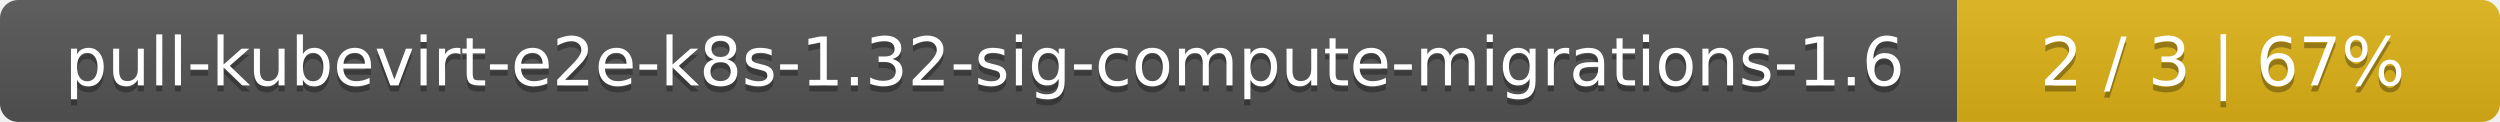
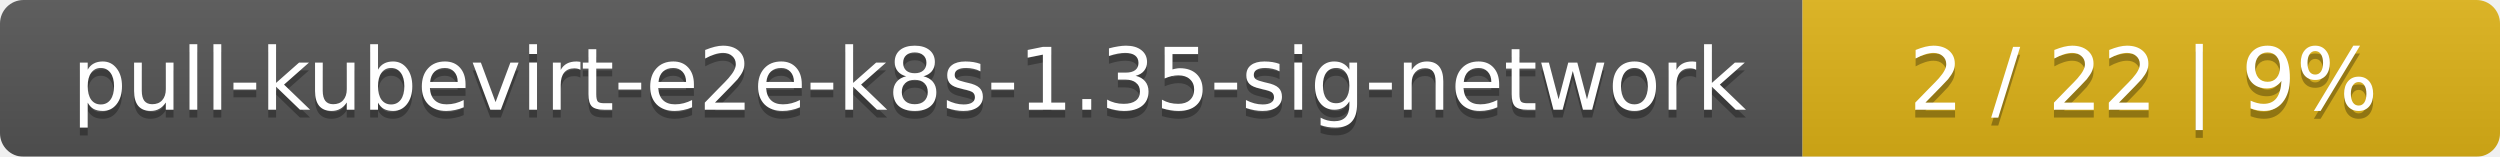
- <svg xmlns="http://www.w3.org/2000/svg" width="410" height="20">
+ <svg xmlns="http://www.w3.org/2000/svg" width="319" height="20">
  <linearGradient id="smooth" x2="0" y2="100%">
    <stop offset="0" stop-color="#bbb" stop-opacity=".1" />
    <stop offset="1" stop-opacity=".1" />
  </linearGradient>
  <mask id="round">
-     <rect width="410" height="20" rx="3" fill="#fff" />
+     <rect width="319" height="20" rx="3" fill="#fff" />
  </mask>
  <g mask="url(#round)">
-     <rect width="321" height="20" fill="#555" />
-     <rect x="321" width="89" height="20" fill="#dfb317" />
-     <rect width="410" height="20" fill="url(#smooth)" />
+     <rect width="230" height="20" fill="#555" />
+     <rect x="230" width="89" height="20" fill="#dfb317" />
+     <rect width="319" height="20" fill="url(#smooth)" />
  </g>
  <g fill="#fff" text-anchor="middle" font-family="DejaVu Sans,Verdana,Geneva,sans-serif" font-size="11">
-     <text x="161.5" y="15" fill="#010101" fill-opacity=".3">pull-kubevirt-e2e-k8s-1.32-sig-compute-migrations-1.6</text>
-     <text x="161.5" y="14">pull-kubevirt-e2e-k8s-1.32-sig-compute-migrations-1.6</text>
-     <text x="364.5" y="15" fill="#010101" fill-opacity=".3">2 / 3    |    67%</text>
-     <text x="364.5" y="14">2 / 3    |    67%</text>
+     <text x="116" y="15" fill="#010101" fill-opacity=".3">pull-kubevirt-e2e-k8s-1.35-sig-network</text>
+     <text x="116" y="14">pull-kubevirt-e2e-k8s-1.35-sig-network</text>
+     <text x="273.5" y="15" fill="#010101" fill-opacity=".3">2 / 22    |    9%</text>
+     <text x="273.5" y="14">2 / 22    |    9%</text>
  </g>
</svg>
